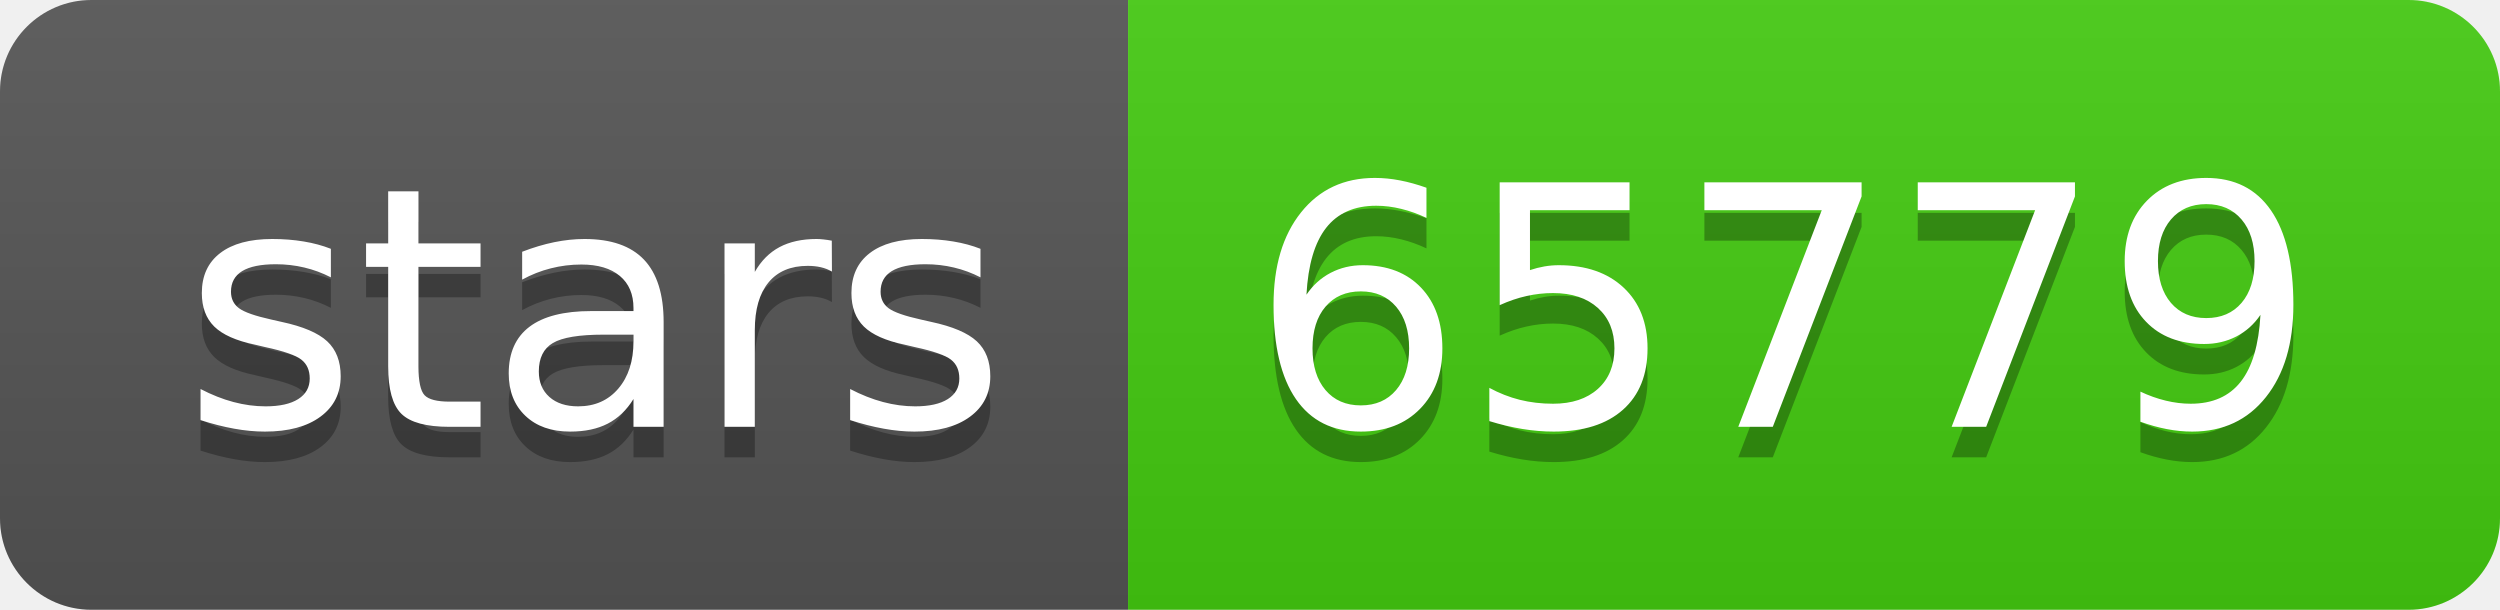
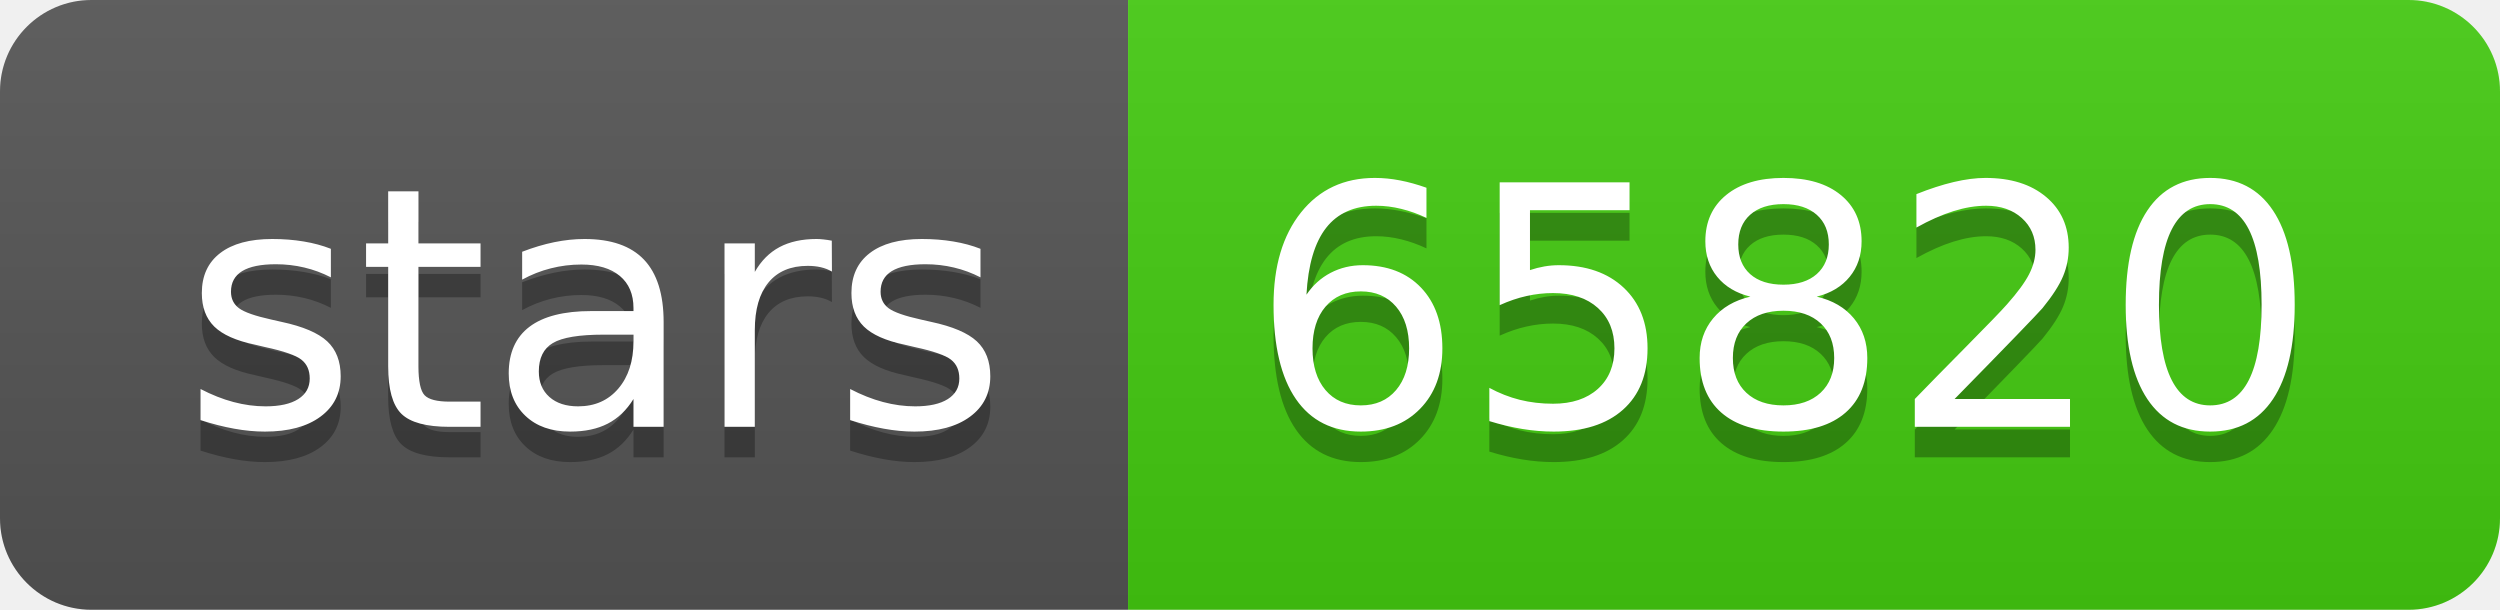
- <svg xmlns="http://www.w3.org/2000/svg" width="82" height="20" role="img" aria-label="stars: 65779">
+ <svg xmlns="http://www.w3.org/2000/svg" width="82" height="20" role="img" aria-label="stars: 65820">
  <linearGradient id="s" x2="0" y2="100%">
    <stop offset="0" stop-color="#bbb" stop-opacity=".1" />
    <stop offset="1" stop-opacity=".1" />
  </linearGradient>
  <clipPath id="r">
    <rect width="82" height="20" rx="3" fill="#fff" />
  </clipPath>
  <g clip-path="url(#r)">
    <rect width="37" height="20" fill="#555" />
    <rect x="37" width="45" height="20" fill="#4c1" />
    <rect width="82" height="20" fill="url(#s)" />
  </g>
  <g fill="#fff" text-anchor="middle" font-family="Verdana,Geneva,DejaVu Sans,sans-serif" text-rendering="geometricPrecision" font-size="110">
    <text aria-hidden="true" x="195" y="150" fill="#010101" fill-opacity=".3" transform="scale(.1)" textLength="270">stars</text>
    <text x="195" y="140" transform="scale(.1)" fill="#fff" textLength="270">stars</text>
-     <text aria-hidden="true" x="585" y="150" fill="#010101" fill-opacity=".3" transform="scale(.1)" textLength="350">65779</text>
-     <text x="585" y="140" transform="scale(.1)" fill="#fff" textLength="350">65779</text>
+     <text aria-hidden="true" x="585" y="150" fill="#010101" fill-opacity=".3" transform="scale(.1)" textLength="350">65820</text>
+     <text x="585" y="140" transform="scale(.1)" fill="#fff" textLength="350">65820</text>
  </g>
</svg>
